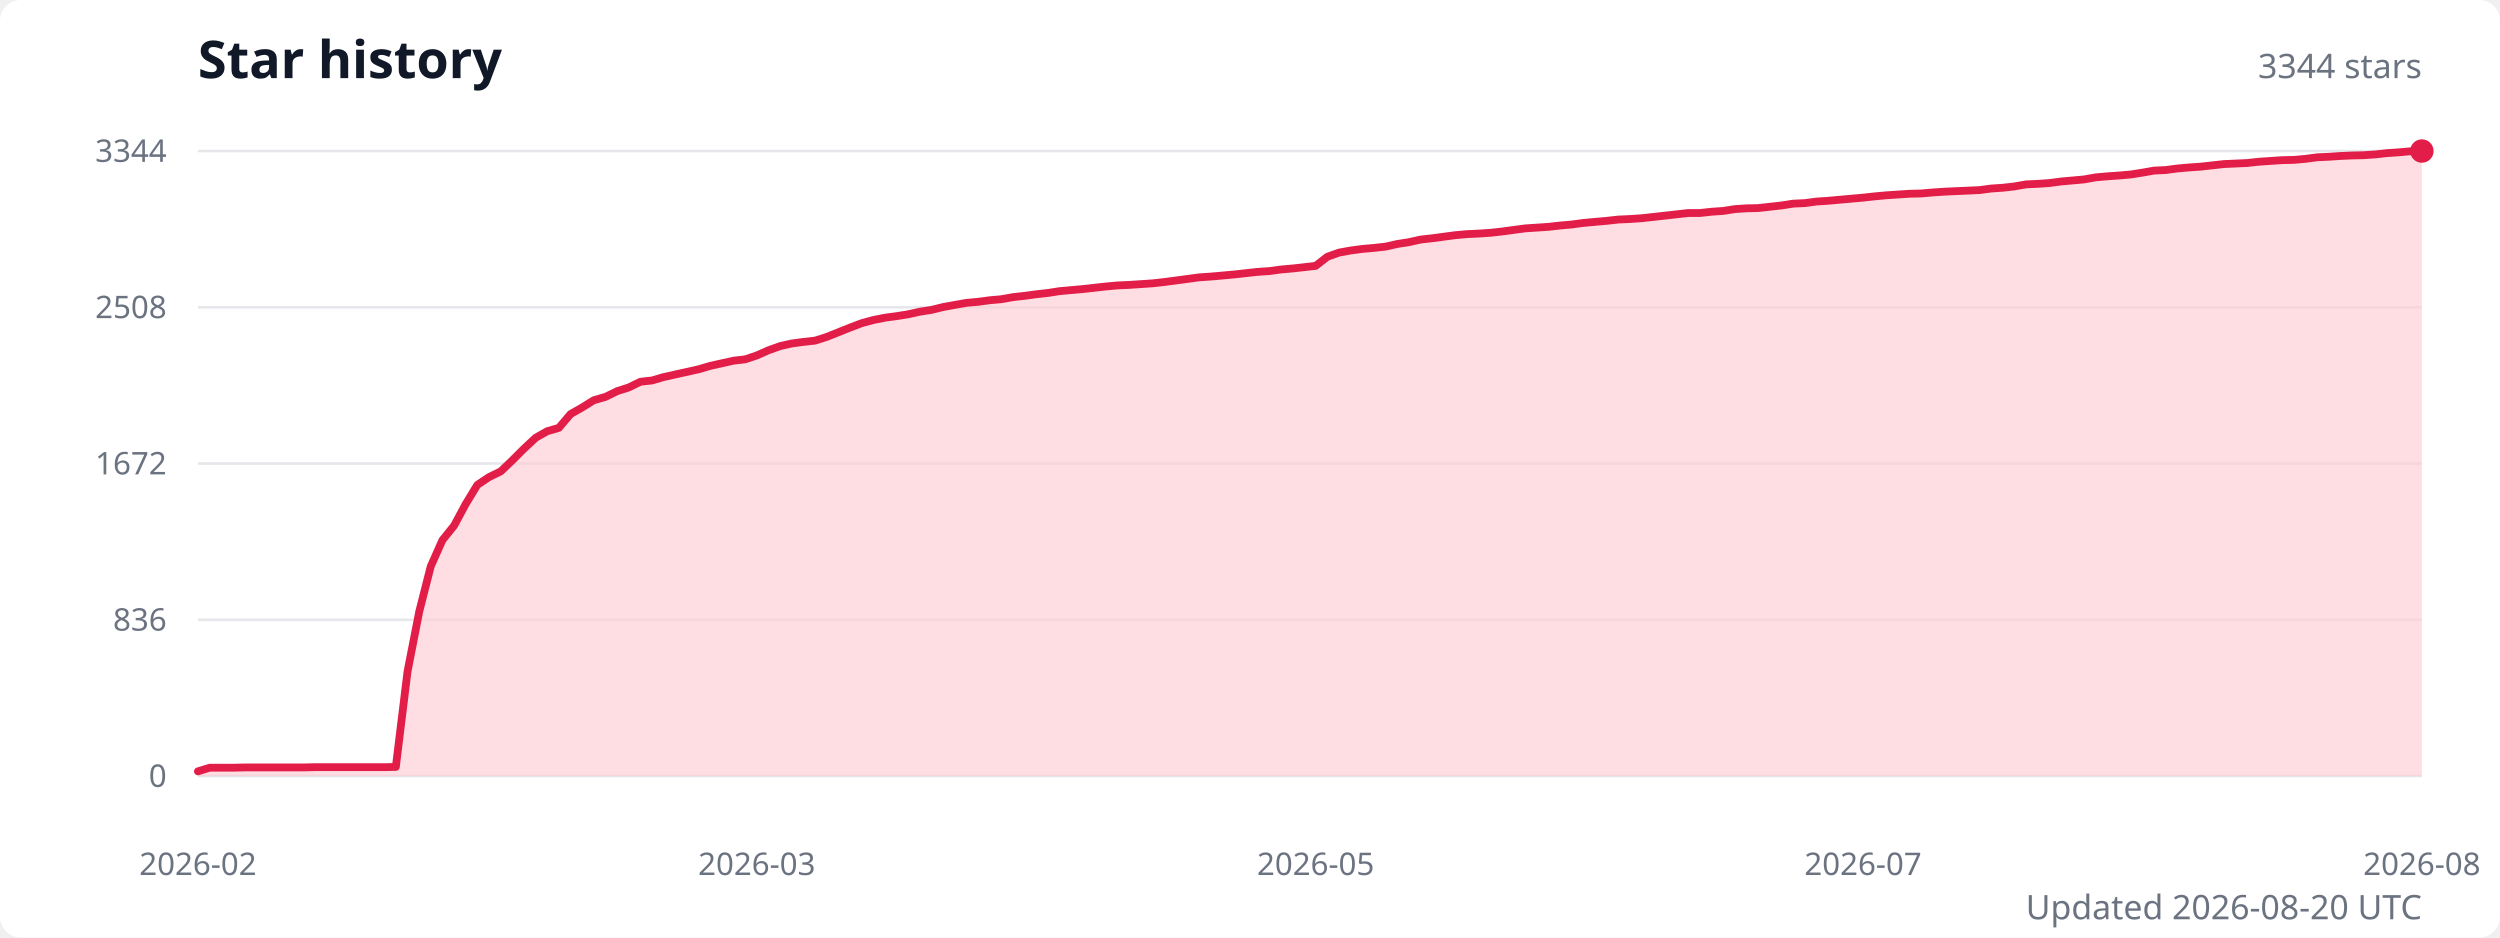
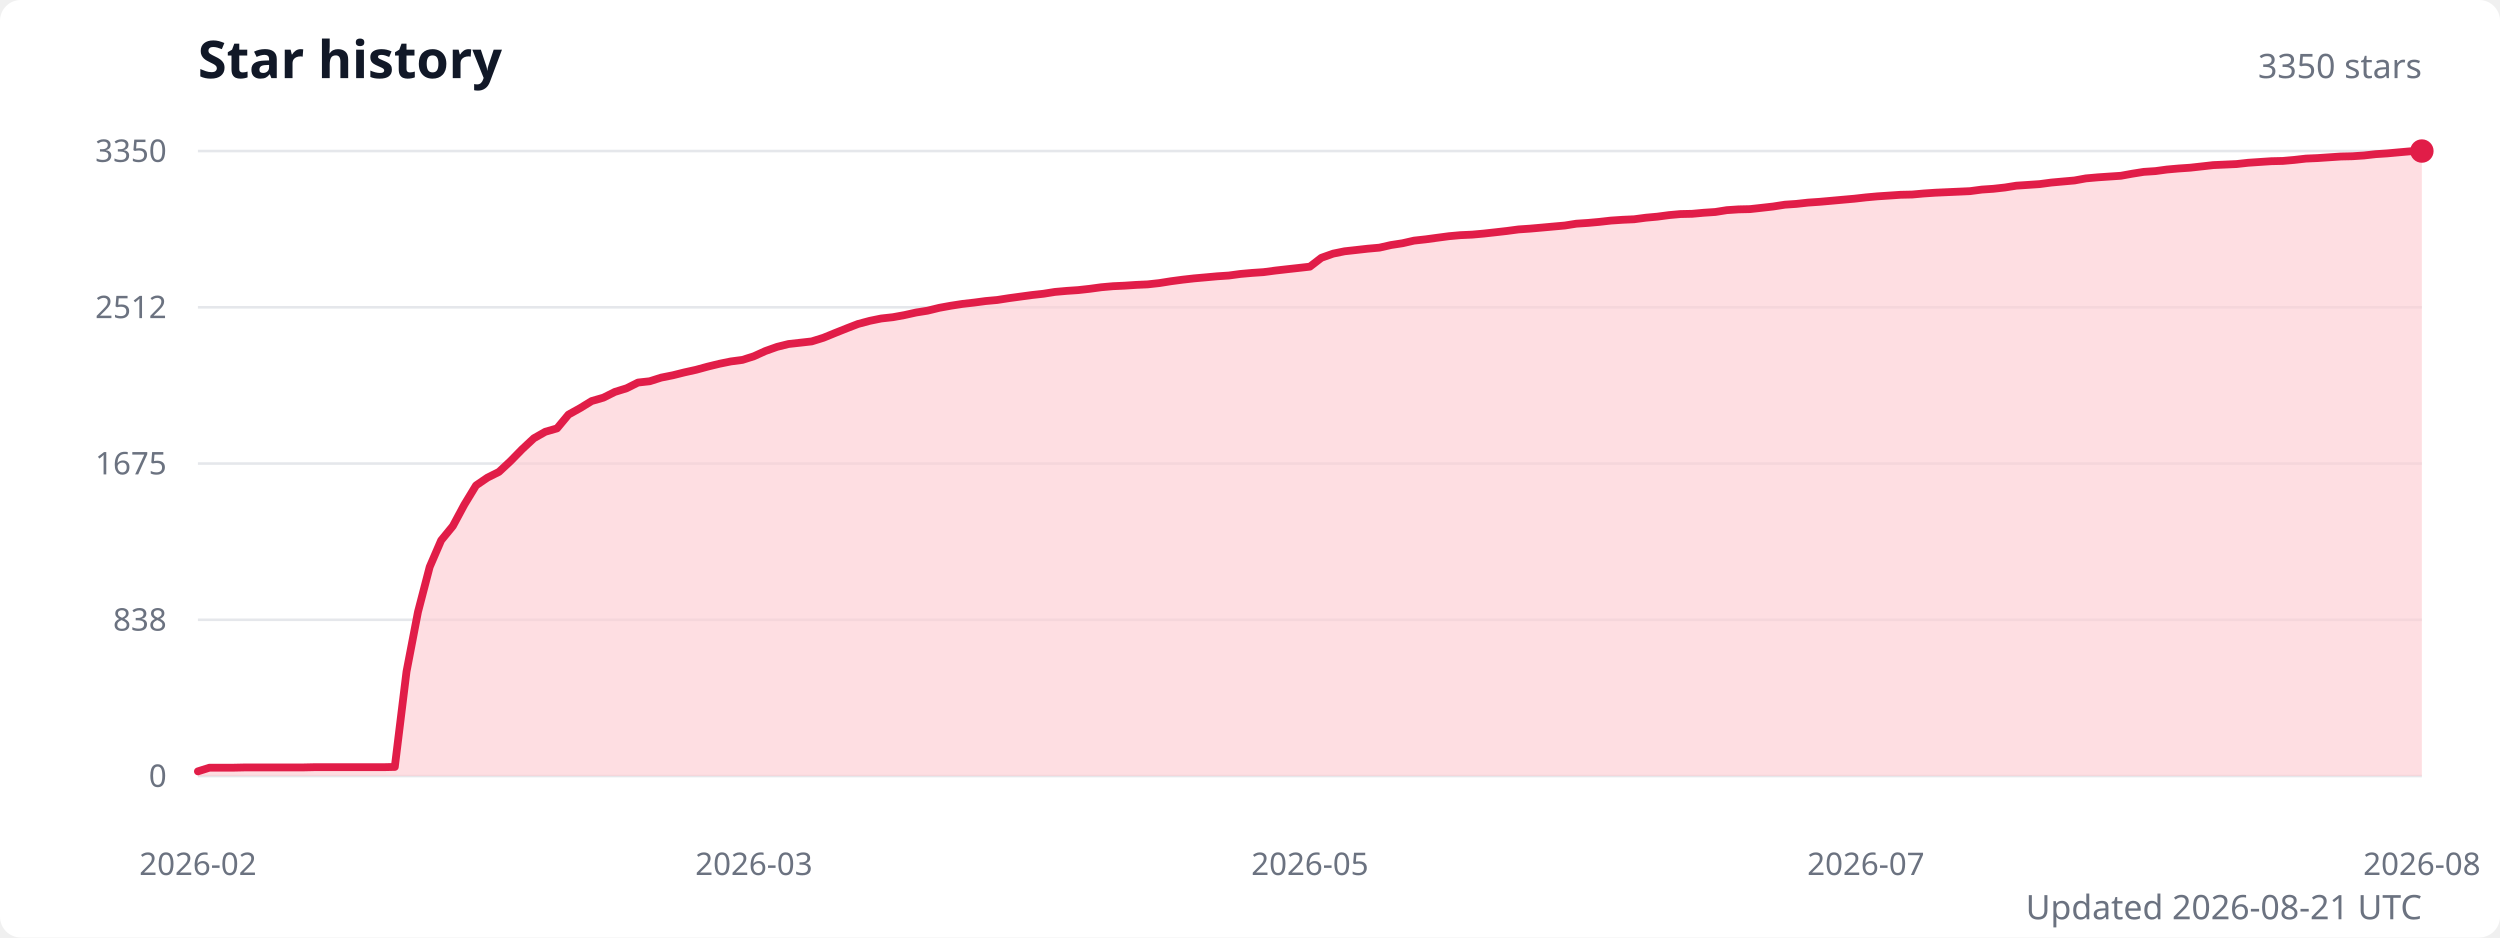
<svg xmlns="http://www.w3.org/2000/svg" width="960" height="360" viewBox="0 0 960 360" role="img" aria-labelledby="title description">
  <style>
    .title { fill: #111827; font: 600 20px system-ui, sans-serif; }
    .subtitle { fill: #6b7280; font: 13px system-ui, sans-serif; }
    .axis-label { fill: #6b7280; font: 12px system-ui, sans-serif; }
    .grid { stroke: #e5e7eb; stroke-width: 1; }
  </style>
  <rect width="100%" height="100%" fill="#ffffff" rx="8" />
  <text class="title" x="76" y="30">Star history</text>
-   <text class="subtitle" x="930" y="30" text-anchor="end">3344 stars</text>
+   <text class="subtitle" x="930" y="30" text-anchor="end">3350 stars</text>
  <line class="grid" x1="76" y1="298" x2="930" y2="298" />
  <text class="axis-label" x="64" y="298" text-anchor="end" dominant-baseline="middle">0</text>
  <line class="grid" x1="76" y1="238" x2="930" y2="238" />
-   <text class="axis-label" x="64" y="238" text-anchor="end" dominant-baseline="middle">836</text>
+   <text class="axis-label" x="64" y="238" text-anchor="end" dominant-baseline="middle">838</text>
  <line class="grid" x1="76" y1="178" x2="930" y2="178" />
-   <text class="axis-label" x="64" y="178" text-anchor="end" dominant-baseline="middle">1672</text>
+   <text class="axis-label" x="64" y="178" text-anchor="end" dominant-baseline="middle">1675</text>
  <line class="grid" x1="76" y1="118" x2="930" y2="118" />
-   <text class="axis-label" x="64" y="118" text-anchor="end" dominant-baseline="middle">2508</text>
+   <text class="axis-label" x="64" y="118" text-anchor="end" dominant-baseline="middle">2512</text>
  <line class="grid" x1="76" y1="58" x2="930" y2="58" />
-   <text class="axis-label" x="64" y="58" text-anchor="end" dominant-baseline="middle">3344</text>
-   <path d="M 76 298 L 76,296.2 80.5,294.8 84.9,294.8 89.4,294.8 93.9,294.7 98.4,294.7 102.8,294.7 107.3,294.7 111.8,294.7 116.2,294.7 120.7,294.6 125.2,294.6 129.7,294.6 134.1,294.6 138.6,294.6 143.1,294.6 147.5,294.6 152,294.5 156.5,257.8 161,234.8 165.4,217.5 169.9,207.4 174.4,201.8 178.8,193.6 183.3,186.2 187.8,183.2 192.3,181 196.7,176.8 201.2,172.3 205.7,168.1 210.1,165.6 214.6,164.3 219.1,159 223.5,156.5 228,153.7 232.5,152.4 237,150.2 241.4,148.8 245.9,146.6 250.4,146.1 254.8,144.8 259.3,143.8 263.8,142.8 268.3,141.8 272.7,140.5 277.2,139.5 281.7,138.5 286.1,138 290.6,136.5 295.1,134.5 299.6,132.9 304,131.9 308.5,131.3 313,130.8 317.4,129.4 321.9,127.6 326.4,125.8 330.9,124.1 335.3,122.9 339.8,122 344.3,121.4 348.7,120.7 353.2,119.7 357.7,119 362.2,117.9 366.6,117.1 371.1,116.3 375.6,115.9 380,115.3 384.5,114.9 389,114.1 393.5,113.6 397.9,113 402.4,112.5 406.9,111.8 411.3,111.4 415.8,111 420.3,110.5 424.8,110 429.2,109.6 433.7,109.4 438.2,109.1 442.6,108.8 447.1,108.3 451.6,107.7 456.1,107.1 460.5,106.5 465,106.2 469.5,105.8 473.9,105.4 478.4,104.9 482.9,104.4 487.4,104.1 491.8,103.5 496.3,103.1 500.8,102.6 505.2,102.1 509.7,98.6 514.2,97 518.6,96.2 523.1,95.6 527.6,95.2 532.1,94.7 536.5,93.7 541,93 545.5,92 549.9,91.5 554.4,90.9 558.9,90.3 563.4,89.9 567.8,89.7 572.3,89.4 576.8,88.9 581.2,88.3 585.7,87.7 590.2,87.4 594.7,87.1 599.1,86.6 603.6,86.2 608.1,85.6 612.5,85.2 617,84.8 621.5,84.3 626,84.1 630.4,83.8 634.9,83.3 639.4,82.8 643.8,82.3 648.3,81.8 652.8,81.8 657.3,81.3 661.7,81 666.2,80.3 670.7,80 675.1,79.9 679.6,79.4 684.1,78.9 688.6,78.2 693,78 697.5,77.4 702,77.1 706.4,76.7 710.9,76.3 715.4,75.9 719.9,75.4 724.3,75 728.8,74.7 733.3,74.4 737.7,74.3 742.2,73.9 746.7,73.6 751.2,73.4 755.6,73.2 760.1,73 764.6,72.4 769,72.1 773.5,71.6 778,70.8 782.5,70.6 786.9,70.3 791.4,69.7 795.9,69.3 800.3,68.9 804.8,68.1 809.3,67.7 813.7,67.4 818.2,67 822.7,66.3 827.2,65.5 831.6,65.3 836.1,64.7 840.6,64.3 845,64 849.5,63.5 854,63 858.5,62.8 862.9,62.6 867.4,62.1 871.9,61.8 876.3,61.5 880.8,61.4 885.3,61 889.8,60.4 894.2,60.2 898.7,59.9 903.2,59.7 907.6,59.6 912.1,59.3 916.6,58.8 921.1,58.5 925.5,58.1 930,58 L 930 298 Z" fill="#fecdd3" opacity="0.65" />
-   <polyline points="76,296.2 80.5,294.8 84.9,294.8 89.4,294.8 93.9,294.7 98.4,294.7 102.8,294.7 107.3,294.7 111.8,294.7 116.2,294.7 120.7,294.6 125.2,294.6 129.7,294.6 134.1,294.6 138.6,294.6 143.1,294.6 147.5,294.6 152,294.5 156.5,257.8 161,234.8 165.4,217.5 169.9,207.4 174.4,201.8 178.8,193.6 183.3,186.2 187.8,183.2 192.3,181 196.7,176.8 201.2,172.3 205.7,168.1 210.1,165.6 214.6,164.3 219.1,159 223.5,156.5 228,153.7 232.5,152.4 237,150.2 241.4,148.8 245.9,146.6 250.4,146.1 254.8,144.8 259.3,143.8 263.8,142.8 268.3,141.8 272.7,140.5 277.2,139.5 281.7,138.5 286.1,138 290.6,136.5 295.1,134.5 299.6,132.9 304,131.9 308.5,131.3 313,130.8 317.4,129.4 321.9,127.6 326.4,125.8 330.9,124.1 335.3,122.9 339.8,122 344.3,121.4 348.7,120.7 353.2,119.7 357.7,119 362.2,117.9 366.6,117.1 371.1,116.3 375.6,115.9 380,115.3 384.5,114.9 389,114.1 393.5,113.6 397.9,113 402.4,112.5 406.9,111.8 411.3,111.4 415.8,111 420.3,110.5 424.8,110 429.2,109.6 433.7,109.4 438.2,109.1 442.6,108.8 447.1,108.3 451.6,107.7 456.1,107.1 460.5,106.5 465,106.2 469.5,105.8 473.9,105.4 478.4,104.9 482.9,104.4 487.4,104.1 491.8,103.5 496.3,103.1 500.8,102.6 505.2,102.1 509.7,98.6 514.2,97 518.6,96.2 523.1,95.6 527.6,95.2 532.1,94.7 536.5,93.7 541,93 545.5,92 549.9,91.5 554.4,90.9 558.9,90.3 563.4,89.9 567.8,89.7 572.3,89.4 576.8,88.9 581.2,88.3 585.7,87.7 590.2,87.4 594.7,87.1 599.1,86.6 603.6,86.2 608.1,85.6 612.5,85.2 617,84.8 621.5,84.3 626,84.1 630.4,83.8 634.9,83.3 639.4,82.8 643.8,82.3 648.3,81.8 652.8,81.8 657.3,81.3 661.7,81 666.2,80.3 670.7,80 675.1,79.9 679.6,79.4 684.1,78.9 688.6,78.2 693,78 697.5,77.4 702,77.1 706.4,76.7 710.9,76.3 715.4,75.9 719.9,75.4 724.3,75 728.8,74.7 733.3,74.4 737.7,74.3 742.2,73.9 746.7,73.6 751.2,73.4 755.6,73.2 760.1,73 764.6,72.4 769,72.1 773.5,71.6 778,70.8 782.5,70.6 786.9,70.3 791.4,69.7 795.9,69.3 800.3,68.9 804.8,68.1 809.3,67.7 813.7,67.4 818.2,67 822.7,66.3 827.2,65.5 831.6,65.3 836.1,64.7 840.6,64.3 845,64 849.5,63.5 854,63 858.5,62.8 862.9,62.6 867.4,62.1 871.9,61.8 876.3,61.5 880.8,61.4 885.3,61 889.8,60.4 894.2,60.2 898.7,59.9 903.2,59.7 907.6,59.6 912.1,59.3 916.6,58.8 921.1,58.5 925.5,58.1 930,58" fill="none" stroke="#e11d48" stroke-width="3" stroke-linecap="round" stroke-linejoin="round" />
+   <text class="axis-label" x="64" y="58" text-anchor="end" dominant-baseline="middle">3350</text>
+   <path d="M 76 298 L 76,296.2 80.4,294.8 84.9,294.8 89.3,294.8 93.8,294.7 98.2,294.7 102.7,294.7 107.1,294.7 111.6,294.7 116,294.7 120.5,294.6 124.9,294.6 129.4,294.6 133.8,294.6 138.3,294.6 142.7,294.6 147.2,294.6 151.6,294.5 156.1,257.9 160.5,235 165,217.7 169.4,207.5 173.9,202 178.3,193.8 182.8,186.4 187.2,183.4 191.6,181.2 196.1,177 200.5,172.5 205,168.3 209.4,165.8 213.9,164.5 218.3,159.2 222.8,156.7 227.2,154 231.7,152.7 236.1,150.5 240.6,149.1 245,146.9 249.5,146.4 253.9,145 258.4,144.1 262.8,143 267.3,142 271.7,140.8 276.2,139.7 280.6,138.8 285.1,138.2 289.5,136.8 293.9,134.8 298.4,133.2 302.8,132.1 307.3,131.6 311.7,131.1 316.2,129.7 320.6,127.9 325.1,126.1 329.5,124.4 334,123.2 338.4,122.3 342.9,121.8 347.3,121 351.8,120 356.2,119.3 360.7,118.2 365.1,117.4 369.6,116.7 374,116.2 378.5,115.6 382.9,115.2 387.4,114.5 391.8,113.9 396.2,113.3 400.7,112.8 405.1,112.1 409.6,111.7 414,111.4 418.5,110.9 422.9,110.3 427.4,109.9 431.8,109.7 436.3,109.4 440.7,109.2 445.2,108.7 449.6,108 454.1,107.4 458.5,106.9 463,106.5 467.4,106.1 471.9,105.8 476.3,105.2 480.8,104.8 485.2,104.5 489.7,103.9 494.1,103.4 498.6,102.9 503,102.4 507.4,99 511.9,97.4 516.3,96.5 520.8,96 525.2,95.5 529.7,95.1 534.1,94.1 538.6,93.4 543,92.4 547.5,91.9 551.9,91.3 556.4,90.7 560.8,90.3 565.3,90.1 569.7,89.7 574.2,89.2 578.6,88.7 583.1,88.1 587.5,87.8 592,87.4 596.4,87 600.9,86.6 605.3,85.9 609.8,85.6 614.2,85.2 618.6,84.7 623.1,84.4 627.5,84.2 632,83.6 636.4,83.2 640.9,82.6 645.3,82.2 649.8,82.1 654.2,81.7 658.7,81.4 663.1,80.7 667.6,80.4 672,80.3 676.5,79.8 680.9,79.3 685.4,78.6 689.8,78.3 694.3,77.8 698.7,77.5 703.2,77.1 707.6,76.7 712.1,76.3 716.5,75.8 720.9,75.4 725.4,75.1 729.8,74.8 734.3,74.7 738.7,74.3 743.2,74 747.6,73.8 752.1,73.6 756.5,73.4 761,72.8 765.4,72.5 769.9,72 774.3,71.3 778.8,71 783.2,70.7 787.7,70.1 792.1,69.7 796.6,69.3 801,68.5 805.5,68.1 809.9,67.8 814.4,67.5 818.8,66.7 823.2,66 827.7,65.7 832.1,65.1 836.6,64.7 841,64.4 845.5,63.9 849.9,63.4 854.4,63.2 858.8,63 863.3,62.5 867.7,62.2 872.2,61.9 876.6,61.8 881.1,61.4 885.5,60.9 890,60.7 894.4,60.4 898.9,60.1 903.3,60 907.8,59.7 912.2,59.2 916.7,58.9 921.1,58.5 925.6,58.1 930,58 L 930 298 Z" fill="#fecdd3" opacity="0.65" />
+   <polyline points="76,296.2 80.4,294.8 84.9,294.8 89.3,294.8 93.8,294.7 98.2,294.7 102.7,294.7 107.1,294.7 111.6,294.7 116,294.7 120.5,294.6 124.9,294.6 129.4,294.6 133.8,294.6 138.3,294.6 142.7,294.6 147.2,294.6 151.6,294.5 156.1,257.9 160.5,235 165,217.7 169.4,207.5 173.9,202 178.3,193.8 182.8,186.4 187.2,183.4 191.6,181.2 196.1,177 200.5,172.5 205,168.3 209.4,165.8 213.9,164.5 218.3,159.2 222.8,156.7 227.2,154 231.7,152.7 236.1,150.5 240.6,149.1 245,146.9 249.5,146.4 253.9,145 258.4,144.1 262.8,143 267.3,142 271.7,140.8 276.2,139.7 280.6,138.8 285.1,138.2 289.5,136.8 293.9,134.8 298.4,133.2 302.8,132.1 307.3,131.6 311.7,131.1 316.2,129.7 320.6,127.9 325.1,126.1 329.5,124.4 334,123.2 338.4,122.3 342.9,121.8 347.3,121 351.8,120 356.2,119.3 360.7,118.2 365.1,117.4 369.6,116.7 374,116.2 378.5,115.6 382.9,115.2 387.4,114.5 391.8,113.9 396.2,113.3 400.7,112.8 405.1,112.1 409.6,111.7 414,111.4 418.5,110.9 422.9,110.3 427.4,109.9 431.8,109.7 436.3,109.4 440.7,109.2 445.2,108.7 449.6,108 454.1,107.4 458.5,106.9 463,106.5 467.4,106.1 471.9,105.8 476.3,105.2 480.8,104.8 485.2,104.5 489.7,103.9 494.1,103.4 498.6,102.9 503,102.4 507.4,99 511.9,97.4 516.3,96.5 520.8,96 525.2,95.5 529.7,95.1 534.1,94.1 538.6,93.4 543,92.4 547.5,91.9 551.9,91.3 556.4,90.7 560.8,90.3 565.3,90.1 569.7,89.7 574.2,89.2 578.6,88.7 583.1,88.1 587.5,87.8 592,87.4 596.4,87 600.9,86.6 605.3,85.9 609.8,85.6 614.2,85.2 618.6,84.7 623.1,84.4 627.5,84.2 632,83.6 636.4,83.2 640.9,82.6 645.3,82.2 649.8,82.1 654.2,81.7 658.7,81.4 663.1,80.7 667.6,80.4 672,80.3 676.5,79.8 680.9,79.3 685.4,78.6 689.8,78.3 694.3,77.8 698.7,77.5 703.2,77.1 707.6,76.7 712.1,76.3 716.5,75.8 720.9,75.4 725.4,75.1 729.8,74.8 734.3,74.7 738.7,74.3 743.2,74 747.6,73.8 752.1,73.6 756.5,73.4 761,72.8 765.4,72.5 769.9,72 774.3,71.3 778.8,71 783.2,70.7 787.7,70.1 792.1,69.7 796.6,69.3 801,68.5 805.5,68.1 809.9,67.8 814.4,67.5 818.8,66.7 823.2,66 827.7,65.7 832.1,65.1 836.6,64.7 841,64.4 845.5,63.9 849.9,63.4 854.4,63.2 858.8,63 863.3,62.5 867.7,62.2 872.2,61.9 876.6,61.8 881.1,61.4 885.5,60.9 890,60.7 894.4,60.4 898.9,60.1 903.3,60 907.8,59.7 912.2,59.2 916.7,58.9 921.1,58.5 925.6,58.1 930,58" fill="none" stroke="#e11d48" stroke-width="3" stroke-linecap="round" stroke-linejoin="round" />
  <circle cx="930" cy="58" r="4.5" fill="#e11d48" />
  <text class="axis-label" x="76" y="336" text-anchor="middle">2026-02</text>
-   <text class="axis-label" x="290.6" y="336" text-anchor="middle">2026-03</text>
-   <text class="axis-label" x="505.2" y="336" text-anchor="middle">2026-05</text>
-   <text class="axis-label" x="715.4" y="336" text-anchor="middle">2026-07</text>
+   <text class="axis-label" x="289.5" y="336" text-anchor="middle">2026-03</text>
+   <text class="axis-label" x="503" y="336" text-anchor="middle">2026-05</text>
+   <text class="axis-label" x="716.5" y="336" text-anchor="middle">2026-07</text>
  <text class="axis-label" x="930" y="336" text-anchor="middle">2026-08</text>
-   <text class="subtitle" x="930" y="353" text-anchor="end">Updated 2026-08-20 UTC</text>
+   <text class="subtitle" x="930" y="353" text-anchor="end">Updated 2026-08-21 UTC</text>
</svg>
